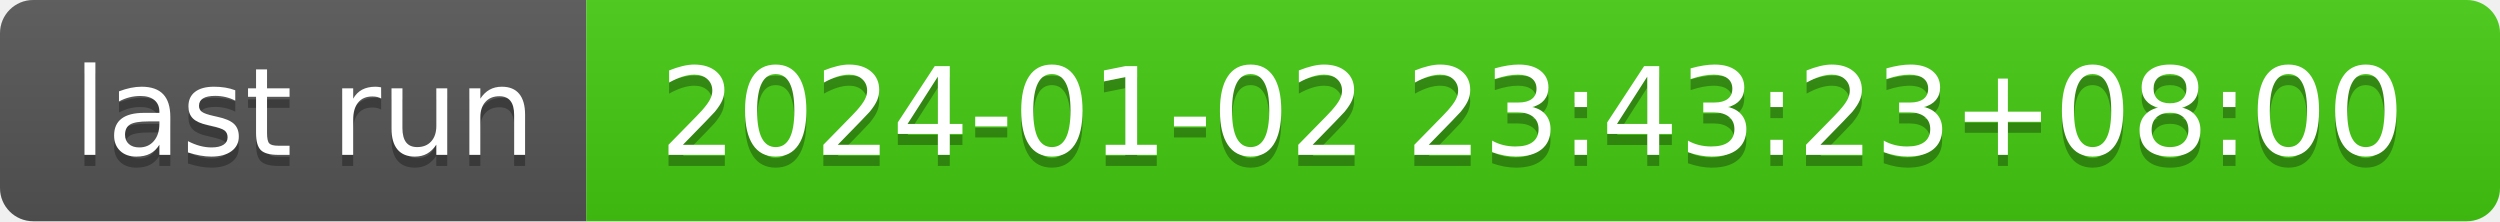
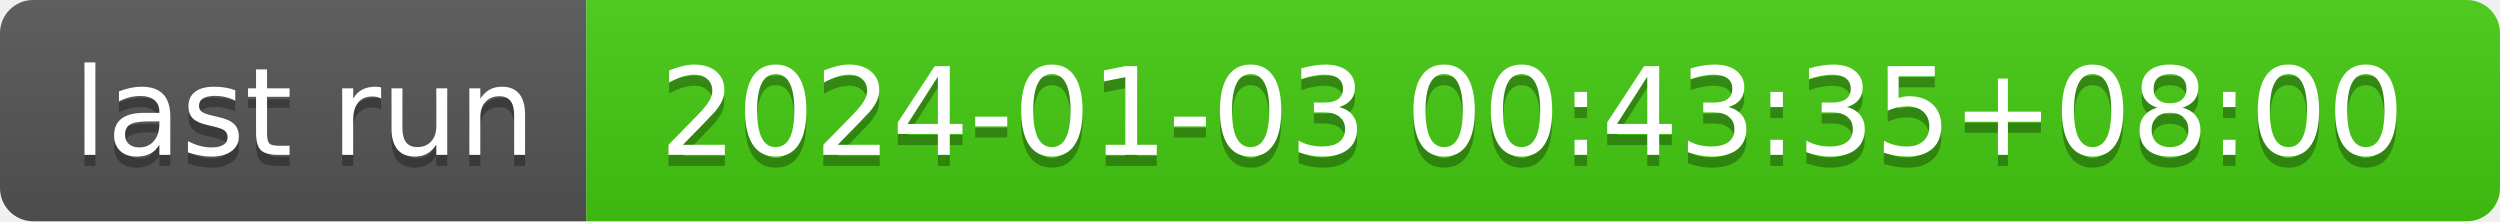
- <svg xmlns="http://www.w3.org/2000/svg" width="226" height="20" role="img" aria-label="last run: 2024-01-02 23:43:23+08:00">
+ <svg xmlns="http://www.w3.org/2000/svg" width="226" height="20" role="img" aria-label="last run: 2024-01-03 00:43:35+08:00">
  <linearGradient id="s" x2="0" y2="100%">
    <stop offset="0" stop-color="#bbb" stop-opacity=".1" />
    <stop offset="1" stop-opacity=".1" />
  </linearGradient>
  <clipPath id="r">
    <rect width="226" height="20" rx="3" fill="#fff" />
  </clipPath>
  <g clip-path="url(#r)">
    <rect width="53" height="20" fill="#555" />
    <rect x="53" width="173" height="20" fill="#4c1" />
    <rect width="226" height="20" fill="url(#s)" />
  </g>
  <g fill="#fff" text-anchor="middle" font-family="Verdana,Geneva,DejaVu Sans,sans-serif" text-rendering="geometricPrecision" font-size="110">
    <text aria-hidden="true" x="275" y="150" fill="#010101" fill-opacity=".3" transform="scale(.1)" textLength="430">last run</text>
    <text x="275" y="140" transform="scale(.1)" fill="#fff" textLength="430">last run</text>
-     <text aria-hidden="true" x="1385" y="150" fill="#010101" fill-opacity=".3" transform="scale(.1)" textLength="1630">2024-01-02 23:43:23+08:00</text>
-     <text x="1385" y="140" transform="scale(.1)" fill="#fff" textLength="1630">2024-01-02 23:43:23+08:00</text>
+     <text aria-hidden="true" x="1385" y="150" fill="#010101" fill-opacity=".3" transform="scale(.1)" textLength="1630">2024-01-03 00:43:35+08:00</text>
+     <text x="1385" y="140" transform="scale(.1)" fill="#fff" textLength="1630">2024-01-03 00:43:35+08:00</text>
  </g>
</svg>
